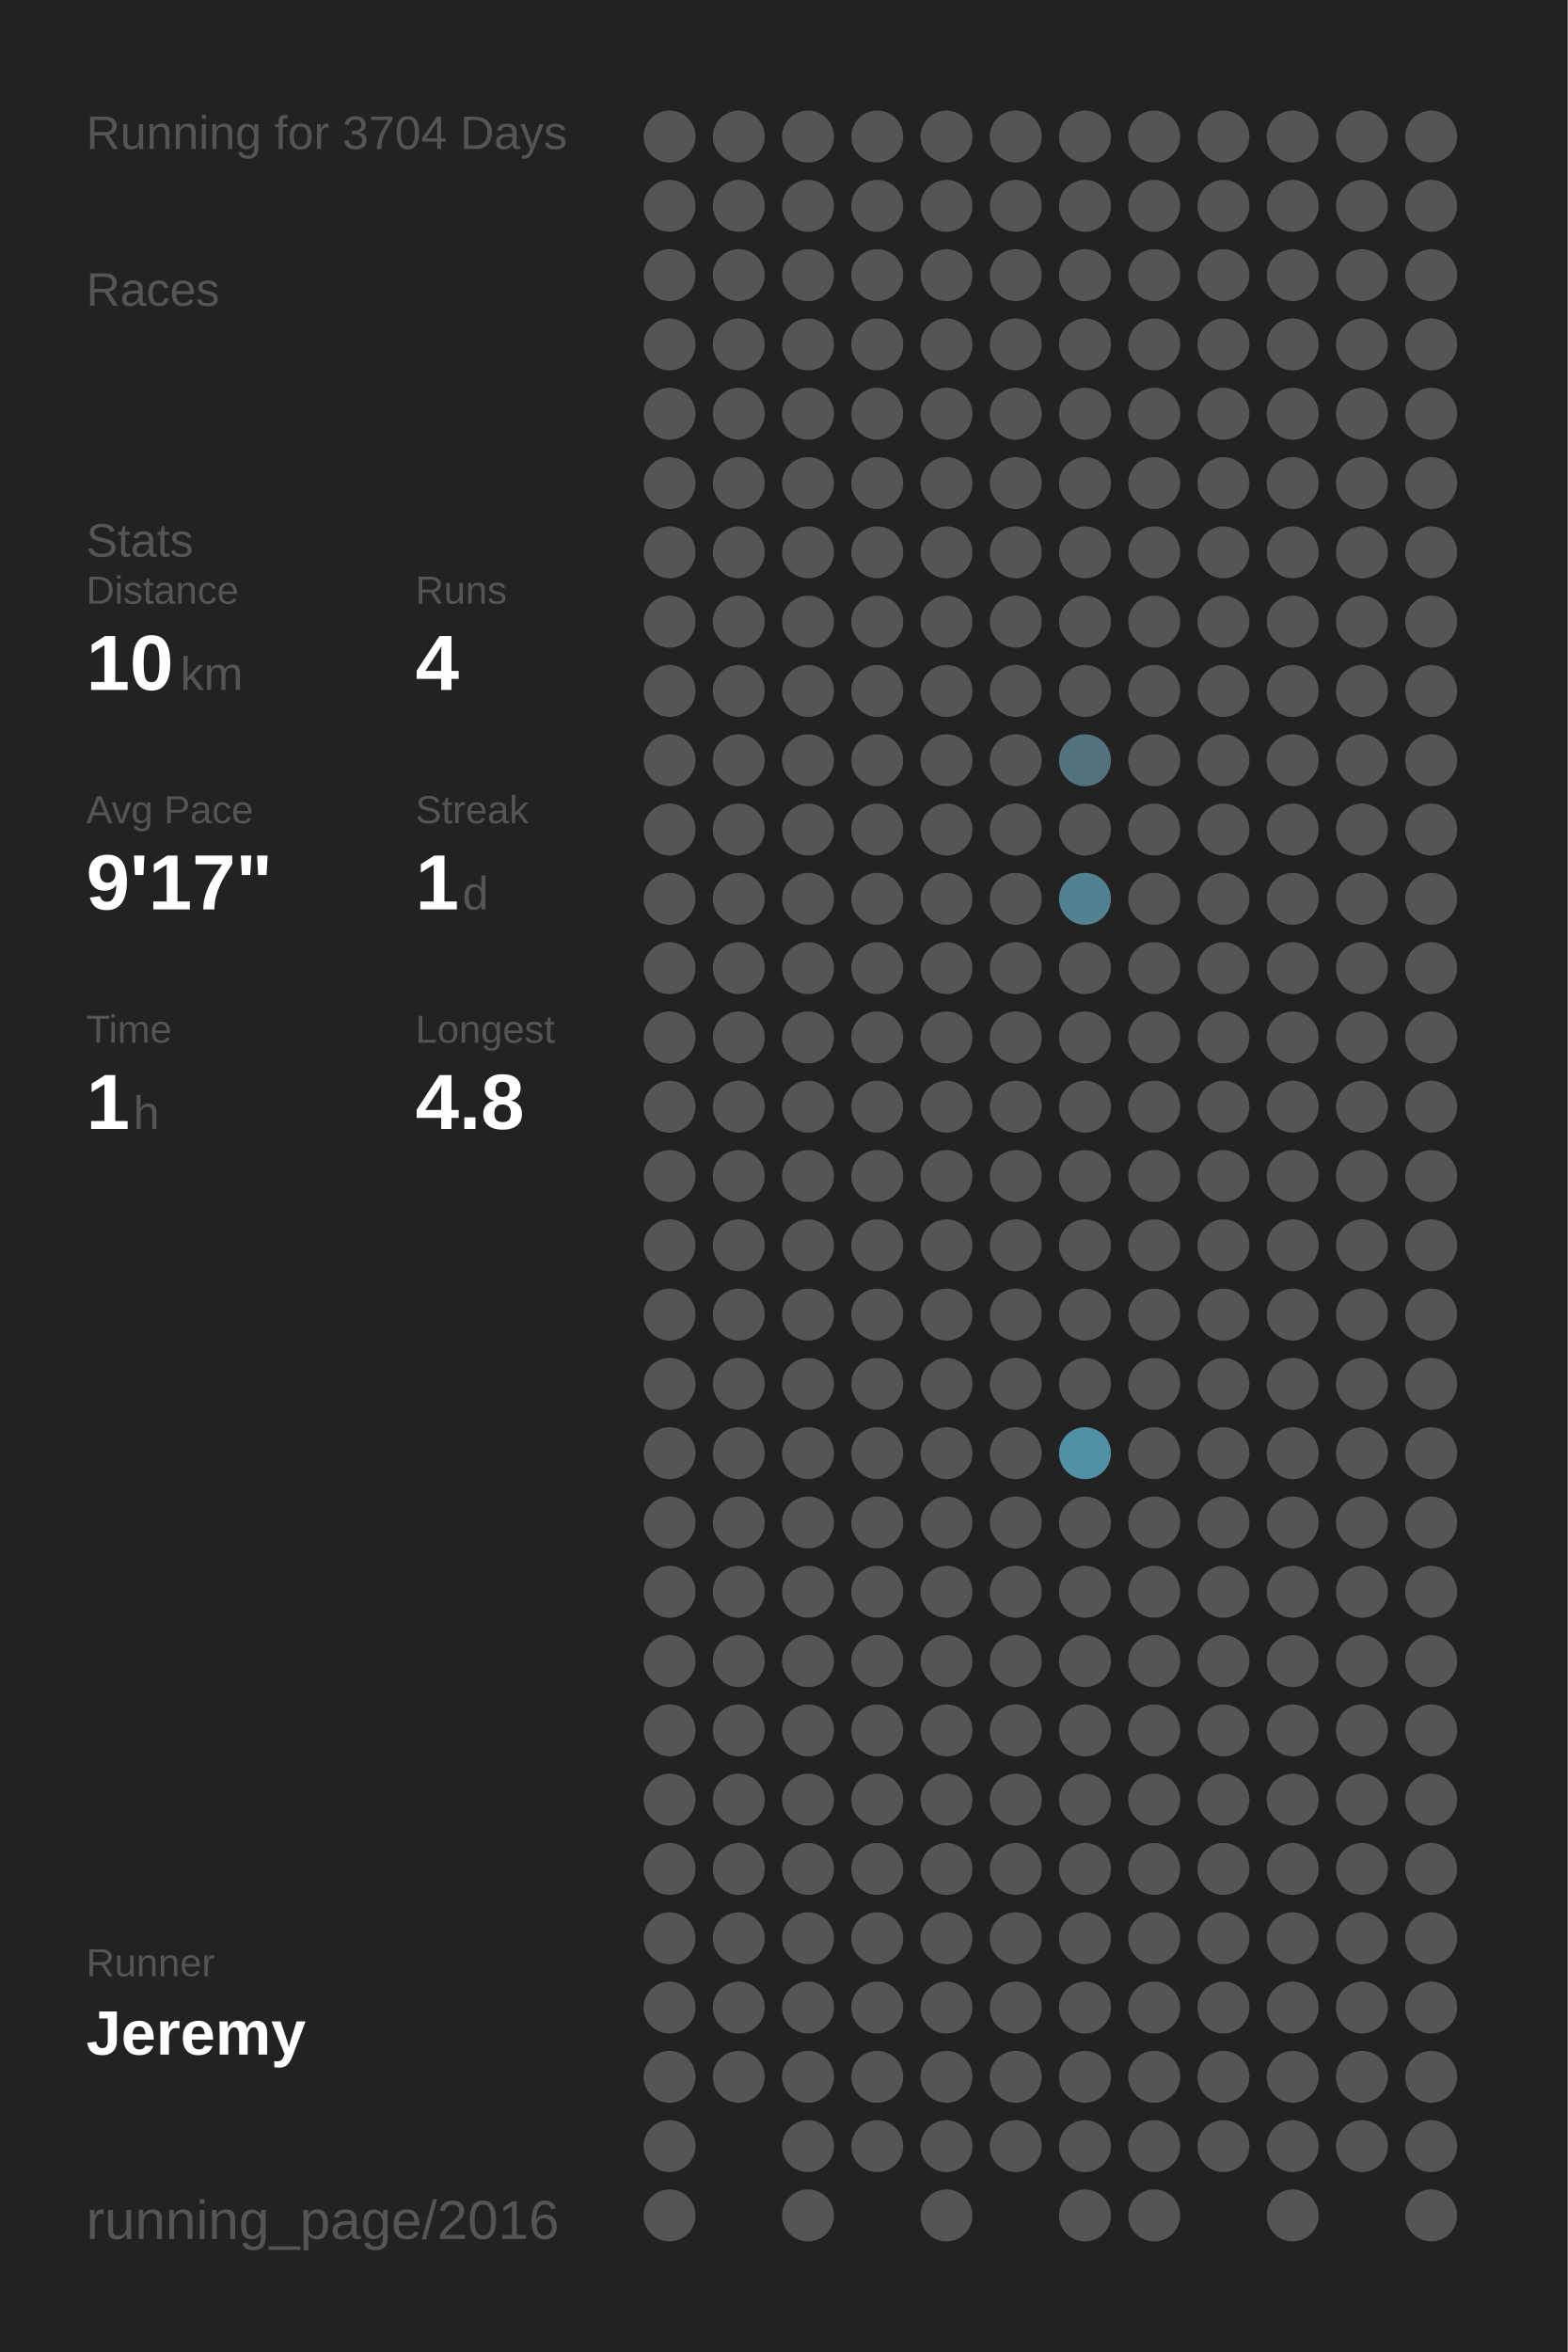
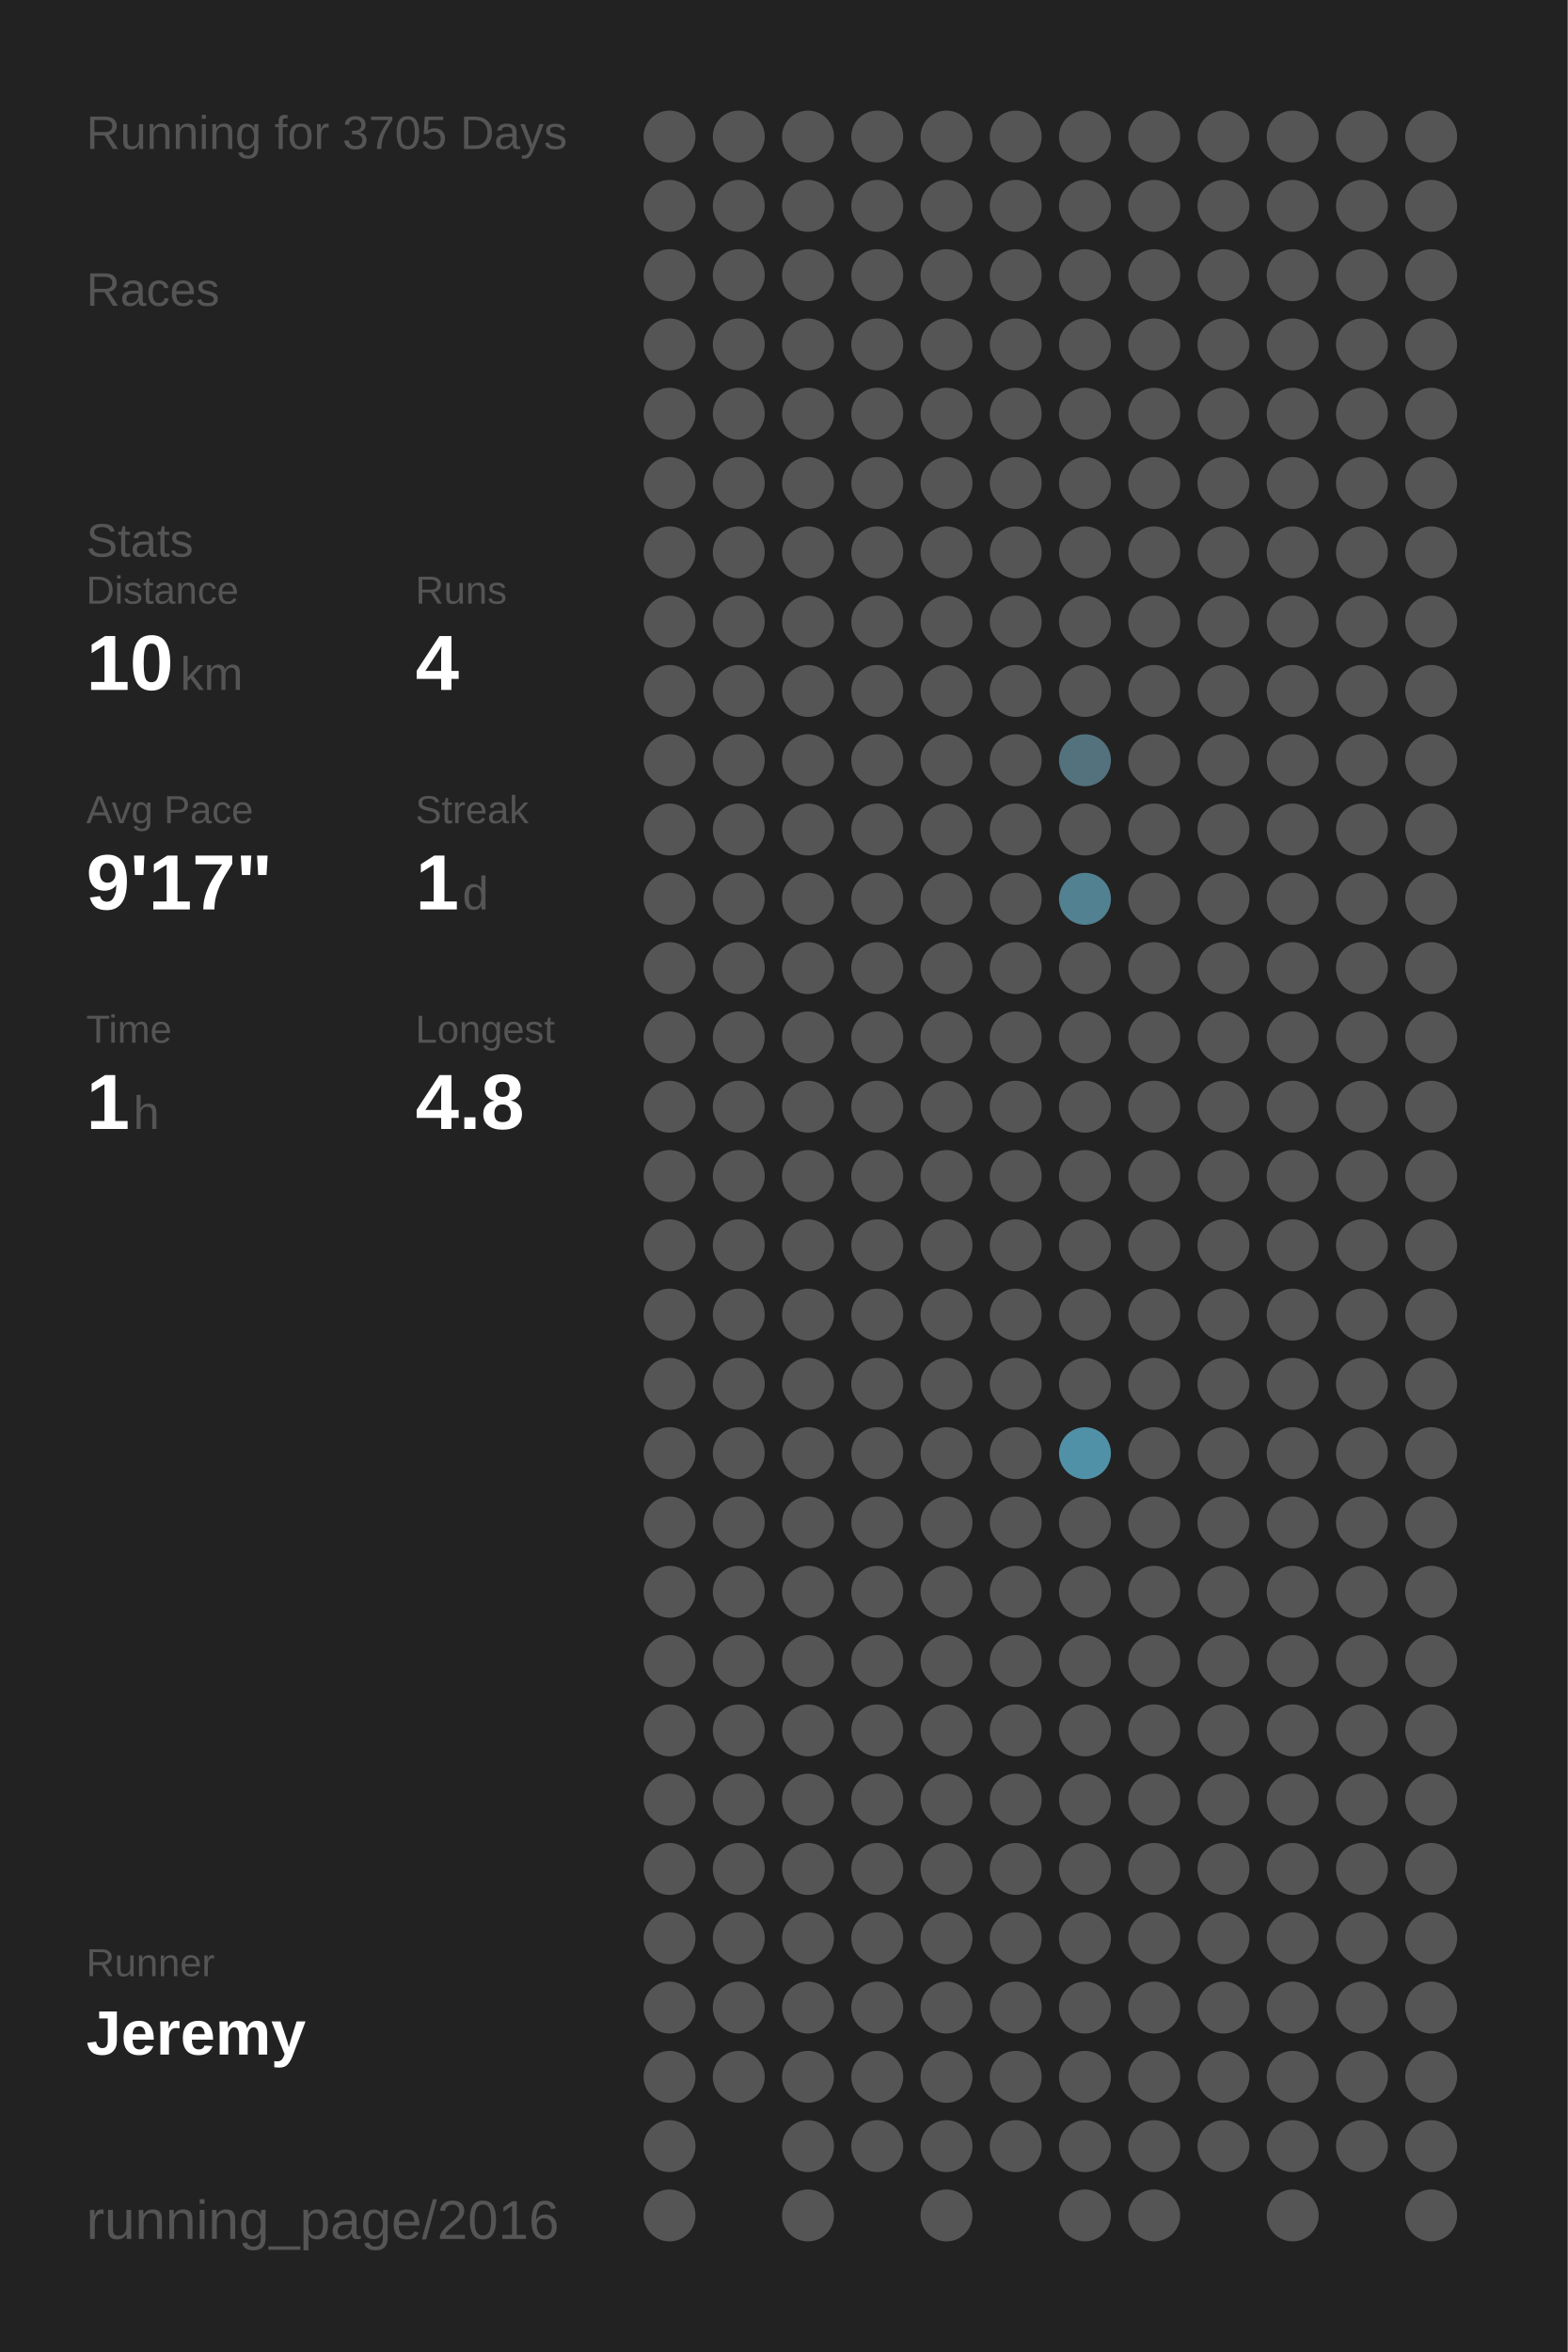
<svg xmlns="http://www.w3.org/2000/svg" baseProfile="full" height="300mm" version="1.1" viewBox="0,0,200,300" width="200mm">
  <defs />
  <rect fill="#222222" height="300" width="200" x="0" y="0" />
-   <text fill="#555555" style="font-size:6px; font-family:Arial;" x="11" y="19">Running for 3704 Days</text>
+   <text fill="#555555" style="font-size:6px; font-family:Arial;" x="11" y="19">Running for 3705 Days</text>
  <text fill="#555555" style="font-size:6px; font-family:Arial;" x="11" y="39">Races</text>
  <text fill="#555555" style="font-size:6px; font-family:Arial;" x="11" y="71">Stats</text>
  <text fill="#555555" style="font-size:5px; font-family:Arial;" x="11" y="77">Distance</text>
  <text fill="#FFFFFF" style="font-size:10px; font-family:Arial; font-weight:bold;" x="11" y="88">10</text>
  <text fill="#555555" style="font-size:6px; font-family:Arial;" x="23" y="88">km</text>
  <text fill="#555555" style="font-size:5px; font-family:Arial;" x="53" y="77">Runs</text>
  <text fill="#FFFFFF" style="font-size:10px; font-family:Arial; font-weight:bold;" x="53" y="88">4</text>
  <text fill="#555555" style="font-size:5px; font-family:Arial;" x="11" y="105">Avg Pace</text>
  <text fill="#FFFFFF" style="font-size:10px; font-family:Arial; font-weight:bold;" x="11" y="116">9'17"</text>
  <text fill="#555555" style="font-size:5px; font-family:Arial;" x="53" y="105">Streak</text>
  <text fill="#FFFFFF" style="font-size:10px; font-family:Arial; font-weight:bold;" x="53" y="116">1</text>
  <text fill="#555555" style="font-size:6px; font-family:Arial;" x="59" y="116">d</text>
  <text fill="#555555" style="font-size:5px; font-family:Arial;" x="11" y="133">Time</text>
  <text fill="#FFFFFF" style="font-size:10px; font-family:Arial; font-weight:bold;" x="11" y="144">1</text>
  <text fill="#555555" style="font-size:6px; font-family:Arial;" x="17" y="144">h</text>
  <text fill="#555555" style="font-size:5px; font-family:Arial;" x="53" y="133">Longest</text>
  <text fill="#FFFFFF" style="font-size:10px; font-family:Arial; font-weight:bold;" x="53" y="144">4.8</text>
  <text fill="#555555" style="font-size:5px; font-family:Arial;" x="11" y="252.065">Runner</text>
  <text fill="#FFFFFF" style="font-size:8px; font-family:Arial; font-weight:bold;" x="11" y="262.065">Jeremy</text>
  <text fill="#555555" style="font-size:7px; font-family:Arial;" x="11" y="285.581">running_page/2016</text>
  <circle cx="85.417" cy="17.419" fill="#555555" r="3.312" />
  <circle cx="85.417" cy="26.258" fill="#555555" r="3.312" />
  <circle cx="85.417" cy="35.097" fill="#555555" r="3.312" />
  <circle cx="85.417" cy="43.935" fill="#555555" r="3.312" />
  <circle cx="85.417" cy="52.774" fill="#555555" r="3.312" />
  <circle cx="85.417" cy="61.613" fill="#555555" r="3.312" />
  <circle cx="85.417" cy="70.452" fill="#555555" r="3.312" />
  <circle cx="85.417" cy="79.29" fill="#555555" r="3.312" />
  <circle cx="85.417" cy="88.129" fill="#555555" r="3.312" />
  <circle cx="85.417" cy="96.968" fill="#555555" r="3.312" />
  <circle cx="85.417" cy="105.806" fill="#555555" r="3.312" />
  <circle cx="85.417" cy="114.645" fill="#555555" r="3.312" />
  <circle cx="85.417" cy="123.484" fill="#555555" r="3.312" />
  <circle cx="85.417" cy="132.323" fill="#555555" r="3.312" />
  <circle cx="85.417" cy="141.161" fill="#555555" r="3.312" />
  <circle cx="85.417" cy="150" fill="#555555" r="3.312" />
  <circle cx="85.417" cy="158.839" fill="#555555" r="3.312" />
  <circle cx="85.417" cy="167.677" fill="#555555" r="3.312" />
  <circle cx="85.417" cy="176.516" fill="#555555" r="3.312" />
  <circle cx="85.417" cy="185.355" fill="#555555" r="3.312" />
  <circle cx="85.417" cy="194.194" fill="#555555" r="3.312" />
  <circle cx="85.417" cy="203.032" fill="#555555" r="3.312" />
  <circle cx="85.417" cy="211.871" fill="#555555" r="3.312" />
  <circle cx="85.417" cy="220.71" fill="#555555" r="3.312" />
  <circle cx="85.417" cy="229.548" fill="#555555" r="3.312" />
  <circle cx="85.417" cy="238.387" fill="#555555" r="3.312" />
  <circle cx="85.417" cy="247.226" fill="#555555" r="3.312" />
  <circle cx="85.417" cy="256.065" fill="#555555" r="3.312" />
  <circle cx="85.417" cy="264.903" fill="#555555" r="3.312" />
  <circle cx="85.417" cy="273.742" fill="#555555" r="3.312" />
  <circle cx="85.417" cy="282.581" fill="#555555" r="3.312" />
  <circle cx="94.25" cy="17.419" fill="#555555" r="3.312" />
  <circle cx="94.25" cy="26.258" fill="#555555" r="3.312" />
  <circle cx="94.25" cy="35.097" fill="#555555" r="3.312" />
  <circle cx="94.25" cy="43.935" fill="#555555" r="3.312" />
  <circle cx="94.25" cy="52.774" fill="#555555" r="3.312" />
  <circle cx="94.25" cy="61.613" fill="#555555" r="3.312" />
  <circle cx="94.25" cy="70.452" fill="#555555" r="3.312" />
  <circle cx="94.25" cy="79.29" fill="#555555" r="3.312" />
  <circle cx="94.25" cy="88.129" fill="#555555" r="3.312" />
  <circle cx="94.25" cy="96.968" fill="#555555" r="3.312" />
  <circle cx="94.25" cy="105.806" fill="#555555" r="3.312" />
  <circle cx="94.25" cy="114.645" fill="#555555" r="3.312" />
  <circle cx="94.25" cy="123.484" fill="#555555" r="3.312" />
  <circle cx="94.25" cy="132.323" fill="#555555" r="3.312" />
  <circle cx="94.25" cy="141.161" fill="#555555" r="3.312" />
  <circle cx="94.25" cy="150" fill="#555555" r="3.312" />
  <circle cx="94.25" cy="158.839" fill="#555555" r="3.312" />
  <circle cx="94.25" cy="167.677" fill="#555555" r="3.312" />
  <circle cx="94.25" cy="176.516" fill="#555555" r="3.312" />
  <circle cx="94.25" cy="185.355" fill="#555555" r="3.312" />
  <circle cx="94.25" cy="194.194" fill="#555555" r="3.312" />
  <circle cx="94.25" cy="203.032" fill="#555555" r="3.312" />
  <circle cx="94.25" cy="211.871" fill="#555555" r="3.312" />
  <circle cx="94.25" cy="220.71" fill="#555555" r="3.312" />
  <circle cx="94.25" cy="229.548" fill="#555555" r="3.312" />
  <circle cx="94.25" cy="238.387" fill="#555555" r="3.312" />
  <circle cx="94.25" cy="247.226" fill="#555555" r="3.312" />
  <circle cx="94.25" cy="256.065" fill="#555555" r="3.312" />
  <circle cx="94.25" cy="264.903" fill="#555555" r="3.312" />
  <circle cx="103.083" cy="17.419" fill="#555555" r="3.312" />
  <circle cx="103.083" cy="26.258" fill="#555555" r="3.312" />
  <circle cx="103.083" cy="35.097" fill="#555555" r="3.312" />
  <circle cx="103.083" cy="43.935" fill="#555555" r="3.312" />
  <circle cx="103.083" cy="52.774" fill="#555555" r="3.312" />
  <circle cx="103.083" cy="61.613" fill="#555555" r="3.312" />
  <circle cx="103.083" cy="70.452" fill="#555555" r="3.312" />
  <circle cx="103.083" cy="79.29" fill="#555555" r="3.312" />
  <circle cx="103.083" cy="88.129" fill="#555555" r="3.312" />
  <circle cx="103.083" cy="96.968" fill="#555555" r="3.312" />
  <circle cx="103.083" cy="105.806" fill="#555555" r="3.312" />
  <circle cx="103.083" cy="114.645" fill="#555555" r="3.312" />
  <circle cx="103.083" cy="123.484" fill="#555555" r="3.312" />
  <circle cx="103.083" cy="132.323" fill="#555555" r="3.312" />
  <circle cx="103.083" cy="141.161" fill="#555555" r="3.312" />
  <circle cx="103.083" cy="150" fill="#555555" r="3.312" />
  <circle cx="103.083" cy="158.839" fill="#555555" r="3.312" />
  <circle cx="103.083" cy="167.677" fill="#555555" r="3.312" />
  <circle cx="103.083" cy="176.516" fill="#555555" r="3.312" />
  <circle cx="103.083" cy="185.355" fill="#555555" r="3.312" />
  <circle cx="103.083" cy="194.194" fill="#555555" r="3.312" />
  <circle cx="103.083" cy="203.032" fill="#555555" r="3.312" />
  <circle cx="103.083" cy="211.871" fill="#555555" r="3.312" />
  <circle cx="103.083" cy="220.71" fill="#555555" r="3.312" />
  <circle cx="103.083" cy="229.548" fill="#555555" r="3.312" />
  <circle cx="103.083" cy="238.387" fill="#555555" r="3.312" />
  <circle cx="103.083" cy="247.226" fill="#555555" r="3.312" />
  <circle cx="103.083" cy="256.065" fill="#555555" r="3.312" />
  <circle cx="103.083" cy="264.903" fill="#555555" r="3.312" />
  <circle cx="103.083" cy="273.742" fill="#555555" r="3.312" />
  <circle cx="103.083" cy="282.581" fill="#555555" r="3.312" />
  <circle cx="111.917" cy="17.419" fill="#555555" r="3.312" />
  <circle cx="111.917" cy="26.258" fill="#555555" r="3.312" />
  <circle cx="111.917" cy="35.097" fill="#555555" r="3.312" />
  <circle cx="111.917" cy="43.935" fill="#555555" r="3.312" />
  <circle cx="111.917" cy="52.774" fill="#555555" r="3.312" />
  <circle cx="111.917" cy="61.613" fill="#555555" r="3.312" />
  <circle cx="111.917" cy="70.452" fill="#555555" r="3.312" />
  <circle cx="111.917" cy="79.29" fill="#555555" r="3.312" />
  <circle cx="111.917" cy="88.129" fill="#555555" r="3.312" />
  <circle cx="111.917" cy="96.968" fill="#555555" r="3.312" />
  <circle cx="111.917" cy="105.806" fill="#555555" r="3.312" />
  <circle cx="111.917" cy="114.645" fill="#555555" r="3.312" />
  <circle cx="111.917" cy="123.484" fill="#555555" r="3.312" />
  <circle cx="111.917" cy="132.323" fill="#555555" r="3.312" />
  <circle cx="111.917" cy="141.161" fill="#555555" r="3.312" />
  <circle cx="111.917" cy="150" fill="#555555" r="3.312" />
  <circle cx="111.917" cy="158.839" fill="#555555" r="3.312" />
  <circle cx="111.917" cy="167.677" fill="#555555" r="3.312" />
  <circle cx="111.917" cy="176.516" fill="#555555" r="3.312" />
  <circle cx="111.917" cy="185.355" fill="#555555" r="3.312" />
  <circle cx="111.917" cy="194.194" fill="#555555" r="3.312" />
  <circle cx="111.917" cy="203.032" fill="#555555" r="3.312" />
  <circle cx="111.917" cy="211.871" fill="#555555" r="3.312" />
  <circle cx="111.917" cy="220.71" fill="#555555" r="3.312" />
  <circle cx="111.917" cy="229.548" fill="#555555" r="3.312" />
  <circle cx="111.917" cy="238.387" fill="#555555" r="3.312" />
  <circle cx="111.917" cy="247.226" fill="#555555" r="3.312" />
  <circle cx="111.917" cy="256.065" fill="#555555" r="3.312" />
  <circle cx="111.917" cy="264.903" fill="#555555" r="3.312" />
  <circle cx="111.917" cy="273.742" fill="#555555" r="3.312" />
  <circle cx="120.75" cy="17.419" fill="#555555" r="3.312" />
  <circle cx="120.75" cy="26.258" fill="#555555" r="3.312" />
  <circle cx="120.75" cy="35.097" fill="#555555" r="3.312" />
  <circle cx="120.75" cy="43.935" fill="#555555" r="3.312" />
  <circle cx="120.75" cy="52.774" fill="#555555" r="3.312" />
  <circle cx="120.75" cy="61.613" fill="#555555" r="3.312" />
  <circle cx="120.75" cy="70.452" fill="#555555" r="3.312" />
  <circle cx="120.75" cy="79.29" fill="#555555" r="3.312" />
  <circle cx="120.75" cy="88.129" fill="#555555" r="3.312" />
  <circle cx="120.75" cy="96.968" fill="#555555" r="3.312" />
  <circle cx="120.75" cy="105.806" fill="#555555" r="3.312" />
  <circle cx="120.75" cy="114.645" fill="#555555" r="3.312" />
  <circle cx="120.75" cy="123.484" fill="#555555" r="3.312" />
  <circle cx="120.75" cy="132.323" fill="#555555" r="3.312" />
  <circle cx="120.75" cy="141.161" fill="#555555" r="3.312" />
  <circle cx="120.75" cy="150" fill="#555555" r="3.312" />
  <circle cx="120.75" cy="158.839" fill="#555555" r="3.312" />
  <circle cx="120.75" cy="167.677" fill="#555555" r="3.312" />
  <circle cx="120.75" cy="176.516" fill="#555555" r="3.312" />
  <circle cx="120.75" cy="185.355" fill="#555555" r="3.312" />
  <circle cx="120.75" cy="194.194" fill="#555555" r="3.312" />
  <circle cx="120.75" cy="203.032" fill="#555555" r="3.312" />
  <circle cx="120.75" cy="211.871" fill="#555555" r="3.312" />
  <circle cx="120.75" cy="220.71" fill="#555555" r="3.312" />
  <circle cx="120.75" cy="229.548" fill="#555555" r="3.312" />
  <circle cx="120.75" cy="238.387" fill="#555555" r="3.312" />
  <circle cx="120.75" cy="247.226" fill="#555555" r="3.312" />
  <circle cx="120.75" cy="256.065" fill="#555555" r="3.312" />
  <circle cx="120.75" cy="264.903" fill="#555555" r="3.312" />
  <circle cx="120.75" cy="273.742" fill="#555555" r="3.312" />
  <circle cx="120.75" cy="282.581" fill="#555555" r="3.312" />
  <circle cx="129.583" cy="17.419" fill="#555555" r="3.312" />
  <circle cx="129.583" cy="26.258" fill="#555555" r="3.312" />
  <circle cx="129.583" cy="35.097" fill="#555555" r="3.312" />
  <circle cx="129.583" cy="43.935" fill="#555555" r="3.312" />
  <circle cx="129.583" cy="52.774" fill="#555555" r="3.312" />
  <circle cx="129.583" cy="61.613" fill="#555555" r="3.312" />
  <circle cx="129.583" cy="70.452" fill="#555555" r="3.312" />
  <circle cx="129.583" cy="79.29" fill="#555555" r="3.312" />
  <circle cx="129.583" cy="88.129" fill="#555555" r="3.312" />
  <circle cx="129.583" cy="96.968" fill="#555555" r="3.312" />
  <circle cx="129.583" cy="105.806" fill="#555555" r="3.312" />
  <circle cx="129.583" cy="114.645" fill="#555555" r="3.312" />
  <circle cx="129.583" cy="123.484" fill="#555555" r="3.312" />
  <circle cx="129.583" cy="132.323" fill="#555555" r="3.312" />
  <circle cx="129.583" cy="141.161" fill="#555555" r="3.312" />
  <circle cx="129.583" cy="150" fill="#555555" r="3.312" />
  <circle cx="129.583" cy="158.839" fill="#555555" r="3.312" />
  <circle cx="129.583" cy="167.677" fill="#555555" r="3.312" />
  <circle cx="129.583" cy="176.516" fill="#555555" r="3.312" />
  <circle cx="129.583" cy="185.355" fill="#555555" r="3.312" />
  <circle cx="129.583" cy="194.194" fill="#555555" r="3.312" />
  <circle cx="129.583" cy="203.032" fill="#555555" r="3.312" />
  <circle cx="129.583" cy="211.871" fill="#555555" r="3.312" />
  <circle cx="129.583" cy="220.71" fill="#555555" r="3.312" />
  <circle cx="129.583" cy="229.548" fill="#555555" r="3.312" />
  <circle cx="129.583" cy="238.387" fill="#555555" r="3.312" />
  <circle cx="129.583" cy="247.226" fill="#555555" r="3.312" />
  <circle cx="129.583" cy="256.065" fill="#555555" r="3.312" />
  <circle cx="129.583" cy="264.903" fill="#555555" r="3.312" />
  <circle cx="129.583" cy="273.742" fill="#555555" r="3.312" />
  <circle cx="138.417" cy="17.419" fill="#555555" r="3.312" />
  <circle cx="138.417" cy="26.258" fill="#555555" r="3.312" />
  <circle cx="138.417" cy="35.097" fill="#555555" r="3.312" />
  <circle cx="138.417" cy="43.935" fill="#555555" r="3.312" />
  <circle cx="138.417" cy="52.774" fill="#555555" r="3.312" />
  <circle cx="138.417" cy="61.613" fill="#555555" r="3.312" />
  <circle cx="138.417" cy="70.452" fill="#555555" r="3.312" />
  <circle cx="138.417" cy="79.29" fill="#555555" r="3.312" />
  <circle cx="138.417" cy="88.129" fill="#555555" r="3.312" />
  <circle cx="138.417" cy="96.968" fill="#53727d" r="3.312" />
  <circle cx="138.417" cy="105.806" fill="#555555" r="3.312" />
  <circle cx="138.417" cy="114.645" fill="#528191" r="3.312" />
  <circle cx="138.417" cy="123.484" fill="#555555" r="3.312" />
  <circle cx="138.417" cy="132.323" fill="#555555" r="3.312" />
  <circle cx="138.417" cy="141.161" fill="#555555" r="3.312" />
  <circle cx="138.417" cy="150" fill="#555555" r="3.312" />
  <circle cx="138.417" cy="158.839" fill="#555555" r="3.312" />
  <circle cx="138.417" cy="167.677" fill="#555555" r="3.312" />
  <circle cx="138.417" cy="176.516" fill="#555555" r="3.312" />
  <circle cx="138.417" cy="185.355" fill="#5191a7" r="3.312" />
  <circle cx="138.417" cy="194.194" fill="#555555" r="3.312" />
  <circle cx="138.417" cy="203.032" fill="#555555" r="3.312" />
  <circle cx="138.417" cy="211.871" fill="#555555" r="3.312" />
  <circle cx="138.417" cy="220.71" fill="#555555" r="3.312" />
  <circle cx="138.417" cy="229.548" fill="#555555" r="3.312" />
  <circle cx="138.417" cy="238.387" fill="#555555" r="3.312" />
  <circle cx="138.417" cy="247.226" fill="#555555" r="3.312" />
  <circle cx="138.417" cy="256.065" fill="#555555" r="3.312" />
  <circle cx="138.417" cy="264.903" fill="#555555" r="3.312" />
  <circle cx="138.417" cy="273.742" fill="#555555" r="3.312" />
  <circle cx="138.417" cy="282.581" fill="#555555" r="3.312" />
  <circle cx="147.25" cy="17.419" fill="#555555" r="3.312" />
  <circle cx="147.25" cy="26.258" fill="#555555" r="3.312" />
  <circle cx="147.25" cy="35.097" fill="#555555" r="3.312" />
  <circle cx="147.25" cy="43.935" fill="#555555" r="3.312" />
  <circle cx="147.25" cy="52.774" fill="#555555" r="3.312" />
  <circle cx="147.25" cy="61.613" fill="#555555" r="3.312" />
  <circle cx="147.25" cy="70.452" fill="#555555" r="3.312" />
  <circle cx="147.25" cy="79.29" fill="#555555" r="3.312" />
  <circle cx="147.25" cy="88.129" fill="#555555" r="3.312" />
  <circle cx="147.25" cy="96.968" fill="#555555" r="3.312" />
  <circle cx="147.25" cy="105.806" fill="#555555" r="3.312" />
  <circle cx="147.25" cy="114.645" fill="#555555" r="3.312" />
  <circle cx="147.25" cy="123.484" fill="#555555" r="3.312" />
  <circle cx="147.25" cy="132.323" fill="#555555" r="3.312" />
  <circle cx="147.25" cy="141.161" fill="#555555" r="3.312" />
  <circle cx="147.25" cy="150" fill="#555555" r="3.312" />
  <circle cx="147.25" cy="158.839" fill="#555555" r="3.312" />
  <circle cx="147.25" cy="167.677" fill="#555555" r="3.312" />
  <circle cx="147.25" cy="176.516" fill="#555555" r="3.312" />
  <circle cx="147.25" cy="185.355" fill="#555555" r="3.312" />
  <circle cx="147.25" cy="194.194" fill="#555555" r="3.312" />
  <circle cx="147.25" cy="203.032" fill="#555555" r="3.312" />
  <circle cx="147.25" cy="211.871" fill="#555555" r="3.312" />
  <circle cx="147.25" cy="220.71" fill="#555555" r="3.312" />
  <circle cx="147.25" cy="229.548" fill="#555555" r="3.312" />
  <circle cx="147.25" cy="238.387" fill="#555555" r="3.312" />
  <circle cx="147.25" cy="247.226" fill="#555555" r="3.312" />
  <circle cx="147.25" cy="256.065" fill="#555555" r="3.312" />
  <circle cx="147.25" cy="264.903" fill="#555555" r="3.312" />
  <circle cx="147.25" cy="273.742" fill="#555555" r="3.312" />
  <circle cx="147.25" cy="282.581" fill="#555555" r="3.312" />
  <circle cx="156.083" cy="17.419" fill="#555555" r="3.312" />
  <circle cx="156.083" cy="26.258" fill="#555555" r="3.312" />
  <circle cx="156.083" cy="35.097" fill="#555555" r="3.312" />
  <circle cx="156.083" cy="43.935" fill="#555555" r="3.312" />
  <circle cx="156.083" cy="52.774" fill="#555555" r="3.312" />
  <circle cx="156.083" cy="61.613" fill="#555555" r="3.312" />
  <circle cx="156.083" cy="70.452" fill="#555555" r="3.312" />
  <circle cx="156.083" cy="79.29" fill="#555555" r="3.312" />
  <circle cx="156.083" cy="88.129" fill="#555555" r="3.312" />
  <circle cx="156.083" cy="96.968" fill="#555555" r="3.312" />
  <circle cx="156.083" cy="105.806" fill="#555555" r="3.312" />
  <circle cx="156.083" cy="114.645" fill="#555555" r="3.312" />
  <circle cx="156.083" cy="123.484" fill="#555555" r="3.312" />
  <circle cx="156.083" cy="132.323" fill="#555555" r="3.312" />
  <circle cx="156.083" cy="141.161" fill="#555555" r="3.312" />
  <circle cx="156.083" cy="150" fill="#555555" r="3.312" />
  <circle cx="156.083" cy="158.839" fill="#555555" r="3.312" />
  <circle cx="156.083" cy="167.677" fill="#555555" r="3.312" />
  <circle cx="156.083" cy="176.516" fill="#555555" r="3.312" />
  <circle cx="156.083" cy="185.355" fill="#555555" r="3.312" />
  <circle cx="156.083" cy="194.194" fill="#555555" r="3.312" />
  <circle cx="156.083" cy="203.032" fill="#555555" r="3.312" />
  <circle cx="156.083" cy="211.871" fill="#555555" r="3.312" />
  <circle cx="156.083" cy="220.71" fill="#555555" r="3.312" />
  <circle cx="156.083" cy="229.548" fill="#555555" r="3.312" />
  <circle cx="156.083" cy="238.387" fill="#555555" r="3.312" />
  <circle cx="156.083" cy="247.226" fill="#555555" r="3.312" />
  <circle cx="156.083" cy="256.065" fill="#555555" r="3.312" />
  <circle cx="156.083" cy="264.903" fill="#555555" r="3.312" />
  <circle cx="156.083" cy="273.742" fill="#555555" r="3.312" />
  <circle cx="164.917" cy="17.419" fill="#555555" r="3.312" />
  <circle cx="164.917" cy="26.258" fill="#555555" r="3.312" />
  <circle cx="164.917" cy="35.097" fill="#555555" r="3.312" />
  <circle cx="164.917" cy="43.935" fill="#555555" r="3.312" />
  <circle cx="164.917" cy="52.774" fill="#555555" r="3.312" />
  <circle cx="164.917" cy="61.613" fill="#555555" r="3.312" />
  <circle cx="164.917" cy="70.452" fill="#555555" r="3.312" />
  <circle cx="164.917" cy="79.29" fill="#555555" r="3.312" />
  <circle cx="164.917" cy="88.129" fill="#555555" r="3.312" />
  <circle cx="164.917" cy="96.968" fill="#555555" r="3.312" />
  <circle cx="164.917" cy="105.806" fill="#555555" r="3.312" />
  <circle cx="164.917" cy="114.645" fill="#555555" r="3.312" />
  <circle cx="164.917" cy="123.484" fill="#555555" r="3.312" />
  <circle cx="164.917" cy="132.323" fill="#555555" r="3.312" />
  <circle cx="164.917" cy="141.161" fill="#555555" r="3.312" />
  <circle cx="164.917" cy="150" fill="#555555" r="3.312" />
  <circle cx="164.917" cy="158.839" fill="#555555" r="3.312" />
  <circle cx="164.917" cy="167.677" fill="#555555" r="3.312" />
  <circle cx="164.917" cy="176.516" fill="#555555" r="3.312" />
  <circle cx="164.917" cy="185.355" fill="#555555" r="3.312" />
  <circle cx="164.917" cy="194.194" fill="#555555" r="3.312" />
  <circle cx="164.917" cy="203.032" fill="#555555" r="3.312" />
  <circle cx="164.917" cy="211.871" fill="#555555" r="3.312" />
  <circle cx="164.917" cy="220.71" fill="#555555" r="3.312" />
  <circle cx="164.917" cy="229.548" fill="#555555" r="3.312" />
  <circle cx="164.917" cy="238.387" fill="#555555" r="3.312" />
  <circle cx="164.917" cy="247.226" fill="#555555" r="3.312" />
  <circle cx="164.917" cy="256.065" fill="#555555" r="3.312" />
  <circle cx="164.917" cy="264.903" fill="#555555" r="3.312" />
  <circle cx="164.917" cy="273.742" fill="#555555" r="3.312" />
  <circle cx="164.917" cy="282.581" fill="#555555" r="3.312" />
  <circle cx="173.75" cy="17.419" fill="#555555" r="3.312" />
  <circle cx="173.75" cy="26.258" fill="#555555" r="3.312" />
  <circle cx="173.75" cy="35.097" fill="#555555" r="3.312" />
  <circle cx="173.75" cy="43.935" fill="#555555" r="3.312" />
  <circle cx="173.75" cy="52.774" fill="#555555" r="3.312" />
  <circle cx="173.75" cy="61.613" fill="#555555" r="3.312" />
  <circle cx="173.75" cy="70.452" fill="#555555" r="3.312" />
  <circle cx="173.75" cy="79.29" fill="#555555" r="3.312" />
  <circle cx="173.75" cy="88.129" fill="#555555" r="3.312" />
  <circle cx="173.75" cy="96.968" fill="#555555" r="3.312" />
  <circle cx="173.75" cy="105.806" fill="#555555" r="3.312" />
  <circle cx="173.75" cy="114.645" fill="#555555" r="3.312" />
  <circle cx="173.75" cy="123.484" fill="#555555" r="3.312" />
  <circle cx="173.75" cy="132.323" fill="#555555" r="3.312" />
  <circle cx="173.75" cy="141.161" fill="#555555" r="3.312" />
  <circle cx="173.75" cy="150" fill="#555555" r="3.312" />
  <circle cx="173.75" cy="158.839" fill="#555555" r="3.312" />
  <circle cx="173.75" cy="167.677" fill="#555555" r="3.312" />
  <circle cx="173.75" cy="176.516" fill="#555555" r="3.312" />
  <circle cx="173.75" cy="185.355" fill="#555555" r="3.312" />
  <circle cx="173.75" cy="194.194" fill="#555555" r="3.312" />
  <circle cx="173.75" cy="203.032" fill="#555555" r="3.312" />
  <circle cx="173.75" cy="211.871" fill="#555555" r="3.312" />
  <circle cx="173.75" cy="220.71" fill="#555555" r="3.312" />
  <circle cx="173.75" cy="229.548" fill="#555555" r="3.312" />
  <circle cx="173.75" cy="238.387" fill="#555555" r="3.312" />
  <circle cx="173.75" cy="247.226" fill="#555555" r="3.312" />
  <circle cx="173.75" cy="256.065" fill="#555555" r="3.312" />
  <circle cx="173.75" cy="264.903" fill="#555555" r="3.312" />
  <circle cx="173.75" cy="273.742" fill="#555555" r="3.312" />
  <circle cx="182.583" cy="17.419" fill="#555555" r="3.312" />
  <circle cx="182.583" cy="26.258" fill="#555555" r="3.312" />
  <circle cx="182.583" cy="35.097" fill="#555555" r="3.312" />
  <circle cx="182.583" cy="43.935" fill="#555555" r="3.312" />
  <circle cx="182.583" cy="52.774" fill="#555555" r="3.312" />
  <circle cx="182.583" cy="61.613" fill="#555555" r="3.312" />
  <circle cx="182.583" cy="70.452" fill="#555555" r="3.312" />
  <circle cx="182.583" cy="79.29" fill="#555555" r="3.312" />
  <circle cx="182.583" cy="88.129" fill="#555555" r="3.312" />
  <circle cx="182.583" cy="96.968" fill="#555555" r="3.312" />
  <circle cx="182.583" cy="105.806" fill="#555555" r="3.312" />
  <circle cx="182.583" cy="114.645" fill="#555555" r="3.312" />
  <circle cx="182.583" cy="123.484" fill="#555555" r="3.312" />
  <circle cx="182.583" cy="132.323" fill="#555555" r="3.312" />
  <circle cx="182.583" cy="141.161" fill="#555555" r="3.312" />
  <circle cx="182.583" cy="150" fill="#555555" r="3.312" />
  <circle cx="182.583" cy="158.839" fill="#555555" r="3.312" />
  <circle cx="182.583" cy="167.677" fill="#555555" r="3.312" />
  <circle cx="182.583" cy="176.516" fill="#555555" r="3.312" />
  <circle cx="182.583" cy="185.355" fill="#555555" r="3.312" />
  <circle cx="182.583" cy="194.194" fill="#555555" r="3.312" />
  <circle cx="182.583" cy="203.032" fill="#555555" r="3.312" />
  <circle cx="182.583" cy="211.871" fill="#555555" r="3.312" />
  <circle cx="182.583" cy="220.71" fill="#555555" r="3.312" />
  <circle cx="182.583" cy="229.548" fill="#555555" r="3.312" />
  <circle cx="182.583" cy="238.387" fill="#555555" r="3.312" />
  <circle cx="182.583" cy="247.226" fill="#555555" r="3.312" />
  <circle cx="182.583" cy="256.065" fill="#555555" r="3.312" />
  <circle cx="182.583" cy="264.903" fill="#555555" r="3.312" />
  <circle cx="182.583" cy="273.742" fill="#555555" r="3.312" />
  <circle cx="182.583" cy="282.581" fill="#555555" r="3.312" />
</svg>
